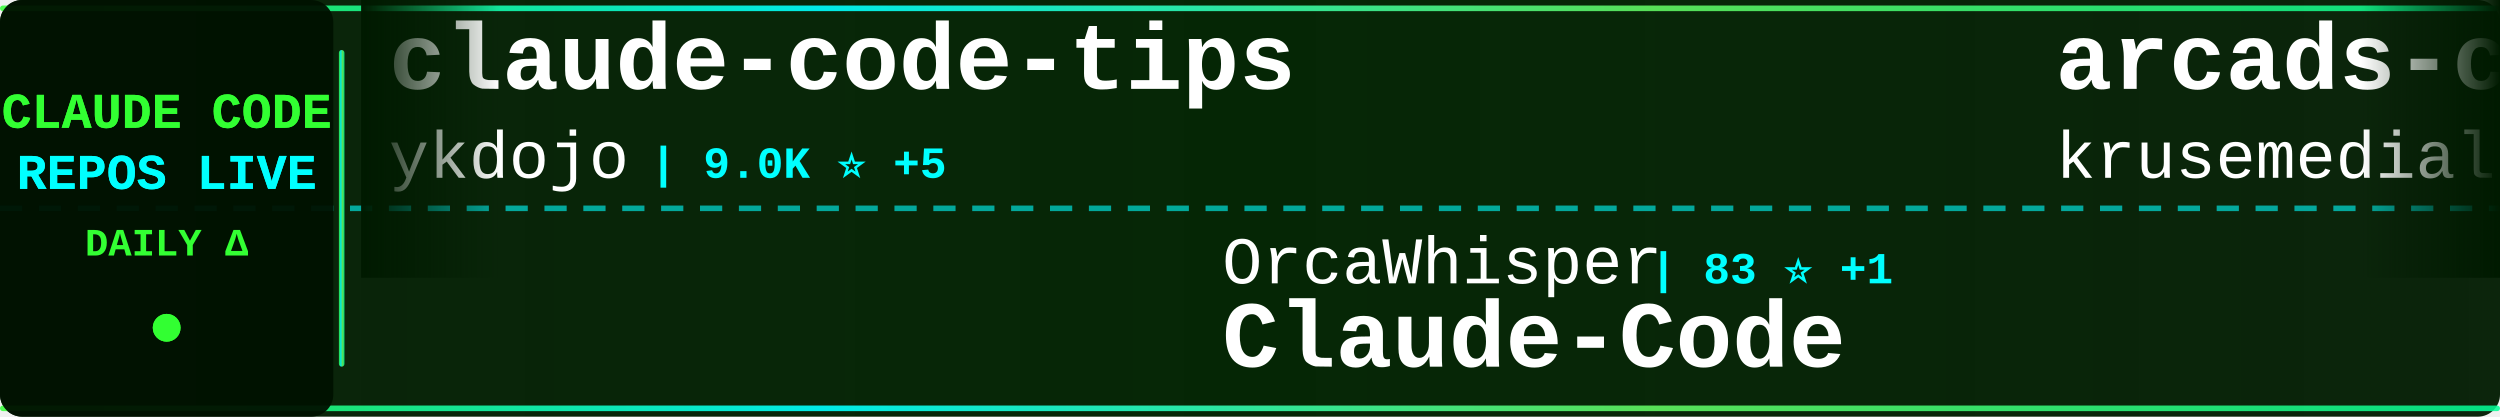
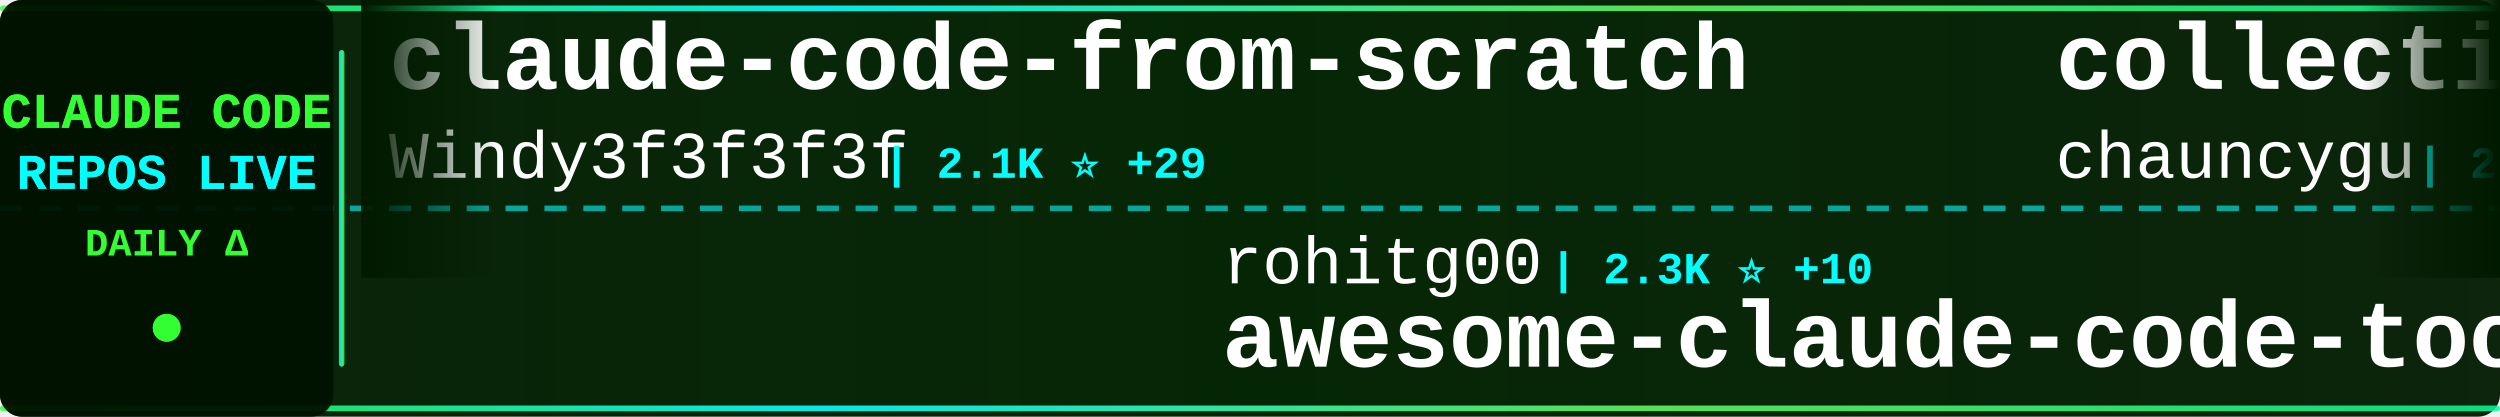
<svg xmlns="http://www.w3.org/2000/svg" width="900" height="150">
  <defs>
    <linearGradient id="tickerBg" x1="0%" y1="0%" x2="100%" y2="0%">
      <stop offset="0%" style="stop-color:#001a00;stop-opacity:0.95" />
      <stop offset="50%" style="stop-color:#002200;stop-opacity:0.98" />
      <stop offset="100%" style="stop-color:#001a00;stop-opacity:0.95" />
    </linearGradient>
    <linearGradient id="borderGrad" x1="0%" y1="0%" x2="100%" y2="0%">
      <stop offset="0%" style="stop-color:#33ff33;stop-opacity:0.85">
        <animate attributeName="stop-opacity" values="0.85;1;0.85" dur="2s" repeatCount="indefinite" />
      </stop>
      <stop offset="33%" style="stop-color:#00ffff;stop-opacity:0.9">
        <animate attributeName="stop-opacity" values="0.9;1;0.9" dur="2.2s" repeatCount="indefinite" />
      </stop>
      <stop offset="66%" style="stop-color:#66ff66;stop-opacity:0.85">
        <animate attributeName="stop-opacity" values="0.85;1;0.85" dur="1.8s" repeatCount="indefinite" />
      </stop>
      <stop offset="100%" style="stop-color:#00ff99;stop-opacity:0.85">
        <animate attributeName="stop-opacity" values="0.85;1;0.85" dur="2s" repeatCount="indefinite" />
      </stop>
    </linearGradient>
    <filter id="textGlow">
      <feGaussianBlur stdDeviation="0.1" result="coloredBlur" />
      <feMerge>
        <feMergeNode in="coloredBlur" />
        <feMergeNode in="SourceGraphic" />
      </feMerge>
    </filter>
    <filter id="metricGlow">
      <feGaussianBlur stdDeviation="0.2" result="coloredBlur" />
      <feMerge>
        <feMergeNode in="coloredBlur" />
        <feMergeNode in="SourceGraphic" />
      </feMerge>
    </filter>
    <linearGradient id="leftFade" x1="0%" y1="0%" x2="100%" y2="0%">
      <stop offset="0%" style="stop-color:#001a00;stop-opacity:1" />
      <stop offset="100%" style="stop-color:#001a00;stop-opacity:0" />
    </linearGradient>
    <linearGradient id="rightFade" x1="0%" y1="0%" x2="100%" y2="0%">
      <stop offset="0%" style="stop-color:#001a00;stop-opacity:0" />
      <stop offset="100%" style="stop-color:#001a00;stop-opacity:1" />
    </linearGradient>
  </defs>
  <rect width="900" height="150" fill="url(#tickerBg)" rx="8" />
  <rect x="0" y="2" width="900" height="2" fill="url(#borderGrad)" rx="1" />
  <rect x="0" y="146" width="900" height="2" fill="url(#borderGrad)" rx="1" />
  <line x1="0" y1="75" x2="900" y2="75" stroke="#00ffff" stroke-width="2" stroke-dasharray="8 6" opacity="0.6" />
  <rect x="0" y="0" width="120" height="150" fill="#001100" opacity="0.95" rx="8" />
  <text x="60" y="46" font-family="'Courier New', monospace" font-size="18" font-weight="bold" fill="#33ff33" text-anchor="middle" filter="url(#textGlow)">
    CLAUDE CODE
  </text>
  <text x="60" y="68" font-family="'Courier New', monospace" font-size="18" font-weight="bold" fill="#00ffff" text-anchor="middle" filter="url(#textGlow)">
    REPOS LIVE
  </text>
  <text x="60" y="92" font-family="'Courier New', monospace" font-size="14" font-weight="bold" fill="#33ff33" text-anchor="middle">
    DAILY Δ
  </text>
  <circle cx="60" cy="118" r="5" fill="#33ff33" filter="url(#metricGlow)">
    <animate attributeName="r" values="4;6;4" dur="1.5s" repeatCount="indefinite" />
    <animate attributeName="opacity" values="0.6;1;0.6" dur="1.5s" repeatCount="indefinite" />
  </circle>
  <rect x="122" y="18" width="2" height="114" fill="url(#borderGrad)" rx="1" />
  <clipPath id="tickerClip">
    <rect x="130" y="0" width="770" height="150" />
  </clipPath>
  <g clip-path="url(#tickerClip)">
    <g id="tickerItems">
      <animateTransform attributeName="transform" attributeType="XML" type="translate" from="0 0" to="-3000 0" dur="54s" repeatCount="indefinite" />
      <g transform="translate(0, 0)">
-         <text x="140" y="32" font-family="'Courier New', monospace" font-size="34" font-weight="bold" fill="#ffffff">claude-code-tips</text>
-         <text x="140" y="64" font-family="'Courier New', monospace" font-size="24" font-weight="normal" fill="#ffffff" opacity="1.0">ykdojo</text>
-         <text x="234" y="64" font-family="'Courier New', monospace" font-size="16" font-weight="bold" fill="#00ffff"> | 9.0K ⭐ +5</text>
+         <text x="140" y="32" font-family="'Courier New', monospace" font-size="34" font-weight="bold" fill="#ffffff">claude-code-from-scratch</text>
+         <text x="140" y="64" font-family="'Courier New', monospace" font-size="24" font-weight="normal" fill="#ffffff" opacity="1.0">Windy3f3f3f3f</text>
+         <text x="318" y="64" font-family="'Courier New', monospace" font-size="16" font-weight="bold" fill="#00ffff"> | 2.1K ⭐ +29</text>
      </g>
      <g transform="translate(300, 0)">
-         <text x="140" y="102" font-family="'Courier New', monospace" font-size="24" font-weight="normal" fill="#ffffff" opacity="1.0">OrcaWhisper</text>
-         <text x="294" y="102" font-family="'Courier New', monospace" font-size="16" font-weight="bold" fill="#00ffff"> | 83 ⭐ +1</text>
-         <text x="140" y="132" font-family="'Courier New', monospace" font-size="34" font-weight="bold" fill="#ffffff">Claude-Code</text>
+         <text x="140" y="102" font-family="'Courier New', monospace" font-size="24" font-weight="normal" fill="#ffffff" opacity="1.0">rohitg00</text>
+         <text x="258" y="102" font-family="'Courier New', monospace" font-size="16" font-weight="bold" fill="#00ffff"> | 2.3K ⭐ +10</text>
+         <text x="140" y="132" font-family="'Courier New', monospace" font-size="34" font-weight="bold" fill="#ffffff">awesome-claude-code-tool...</text>
      </g>
      <g transform="translate(600, 0)">
-         <text x="140" y="32" font-family="'Courier New', monospace" font-size="34" font-weight="bold" fill="#ffffff">arcads-claude-code</text>
-         <text x="140" y="64" font-family="'Courier New', monospace" font-size="24" font-weight="normal" fill="#ffffff" opacity="1.0">krusemediallc</text>
-         <text x="318" y="64" font-family="'Courier New', monospace" font-size="16" font-weight="bold" fill="#00ffff"> | 968 ⭐ +11</text>
+         <text x="140" y="32" font-family="'Courier New', monospace" font-size="34" font-weight="bold" fill="#ffffff">collection-claude-code-s...</text>
+         <text x="140" y="64" font-family="'Courier New', monospace" font-size="24" font-weight="normal" fill="#ffffff" opacity="1.0">chauncygu</text>
+         <text x="270" y="64" font-family="'Courier New', monospace" font-size="16" font-weight="bold" fill="#00ffff"> | 2.7K ⭐ +4</text>
      </g>
      <g transform="translate(900, 0)">
-         <text x="140" y="102" font-family="'Courier New', monospace" font-size="24" font-weight="normal" fill="#ffffff" opacity="1.0">ding113</text>
-         <text x="246" y="102" font-family="'Courier New', monospace" font-size="16" font-weight="bold" fill="#00ffff"> | 3.2K ⭐ +1</text>
-         <text x="140" y="132" font-family="'Courier New', monospace" font-size="34" font-weight="bold" fill="#ffffff">claude-code-hub</text>
+         <text x="140" y="102" font-family="'Courier New', monospace" font-size="24" font-weight="normal" fill="#ffffff" opacity="1.0">disler</text>
+         <text x="234" y="102" font-family="'Courier New', monospace" font-size="16" font-weight="bold" fill="#00ffff"> | 3.8K ⭐ +2</text>
+         <text x="140" y="132" font-family="'Courier New', monospace" font-size="34" font-weight="bold" fill="#ffffff">claude-code-hooks-master...</text>
      </g>
      <g transform="translate(1200, 0)">
-         <text x="140" y="32" font-family="'Courier New', monospace" font-size="34" font-weight="bold" fill="#ffffff">Claude-Code</text>
-         <text x="140" y="64" font-family="'Courier New', monospace" font-size="24" font-weight="normal" fill="#ffffff" opacity="1.0">KPR111</text>
-         <text x="234" y="64" font-family="'Courier New', monospace" font-size="16" font-weight="bold" fill="#00ffff"> | 18 ⭐</text>
+         <text x="140" y="32" font-family="'Courier New', monospace" font-size="34" font-weight="bold" fill="#ffffff">claude-code-best-practic...</text>
+         <text x="140" y="64" font-family="'Courier New', monospace" font-size="24" font-weight="normal" fill="#ffffff" opacity="1.0">shanraisshan</text>
+         <text x="306" y="64" font-family="'Courier New', monospace" font-size="16" font-weight="bold" fill="#00ffff"> | 62.0K ⭐ +77</text>
      </g>
      <g transform="translate(1500, 0)">
-         <text x="140" y="102" font-family="'Courier New', monospace" font-size="24" font-weight="normal" fill="#ffffff" opacity="1.0">ghuntley</text>
-         <text x="258" y="102" font-family="'Courier New', monospace" font-size="16" font-weight="bold" fill="#00ffff"> | 986 ⭐</text>
-         <text x="140" y="132" font-family="'Courier New', monospace" font-size="34" font-weight="bold" fill="#ffffff">claude-code-source-code-...</text>
+         <text x="140" y="102" font-family="'Courier New', monospace" font-size="24" font-weight="normal" fill="#ffffff" opacity="1.0">lorryjovens-hub</text>
+         <text x="342" y="102" font-family="'Courier New', monospace" font-size="16" font-weight="bold" fill="#00ffff"> | 1.7K ⭐ +2</text>
+         <text x="140" y="132" font-family="'Courier New', monospace" font-size="34" font-weight="bold" fill="#ffffff">claude-code-rust</text>
      </g>
      <g transform="translate(1800, 0)">
-         <text x="140" y="32" font-family="'Courier New', monospace" font-size="34" font-weight="bold" fill="#ffffff">claude-code-infrastructu...</text>
-         <text x="140" y="64" font-family="'Courier New', monospace" font-size="24" font-weight="normal" fill="#ffffff" opacity="1.0">diet103</text>
-         <text x="246" y="64" font-family="'Courier New', monospace" font-size="16" font-weight="bold" fill="#00ffff"> | 9.7K ⭐ +2</text>
+         <text x="140" y="32" font-family="'Courier New', monospace" font-size="34" font-weight="bold" fill="#ffffff">claude-code-system-promp...</text>
+         <text x="140" y="64" font-family="'Courier New', monospace" font-size="24" font-weight="normal" fill="#ffffff" opacity="1.0">Piebald-AI</text>
+         <text x="282" y="64" font-family="'Courier New', monospace" font-size="16" font-weight="bold" fill="#00ffff"> | 11.6K ⭐ +23</text>
      </g>
      <g transform="translate(2100, 0)">
-         <text x="140" y="102" font-family="'Courier New', monospace" font-size="24" font-weight="normal" fill="#ffffff" opacity="1.0">Pimzino</text>
-         <text x="246" y="102" font-family="'Courier New', monospace" font-size="16" font-weight="bold" fill="#00ffff"> | 3.8K ⭐</text>
-         <text x="140" y="132" font-family="'Courier New', monospace" font-size="34" font-weight="bold" fill="#ffffff">claude-code-spec-workflo...</text>
+         <text x="140" y="102" font-family="'Courier New', monospace" font-size="24" font-weight="normal" fill="#ffffff" opacity="1.0">zstmfhy</text>
+         <text x="246" y="102" font-family="'Courier New', monospace" font-size="16" font-weight="bold" fill="#00ffff"> | 190 ⭐</text>
+         <text x="140" y="132" font-family="'Courier New', monospace" font-size="34" font-weight="bold" fill="#ffffff">Claude-code</text>
      </g>
      <g transform="translate(2400, 0)">
-         <text x="140" y="32" font-family="'Courier New', monospace" font-size="34" font-weight="bold" fill="#ffffff">claude-code-local</text>
-         <text x="140" y="64" font-family="'Courier New', monospace" font-size="24" font-weight="normal" fill="#ffffff" opacity="1.0">nicedreamzapp</text>
-         <text x="318" y="64" font-family="'Courier New', monospace" font-size="16" font-weight="bold" fill="#00ffff"> | 2.9K ⭐ +4</text>
+         <text x="140" y="32" font-family="'Courier New', monospace" font-size="34" font-weight="bold" fill="#ffffff">edmunds-claude-code</text>
+         <text x="140" y="64" font-family="'Courier New', monospace" font-size="24" font-weight="normal" fill="#ffffff" opacity="1.0">edmund-io</text>
+         <text x="270" y="64" font-family="'Courier New', monospace" font-size="16" font-weight="bold" fill="#00ffff"> | 1.5K ⭐</text>
      </g>
      <g transform="translate(2700, 0)">
-         <text x="140" y="102" font-family="'Courier New', monospace" font-size="24" font-weight="normal" fill="#ffffff" opacity="1.0">Chachamaru127</text>
-         <text x="318" y="102" font-family="'Courier New', monospace" font-size="16" font-weight="bold" fill="#00ffff"> | 2.9K ⭐ +7</text>
-         <text x="140" y="132" font-family="'Courier New', monospace" font-size="34" font-weight="bold" fill="#ffffff">claude-code-harness</text>
+         <text x="140" y="102" font-family="'Courier New', monospace" font-size="24" font-weight="normal" fill="#ffffff" opacity="1.0">Cranot</text>
+         <text x="234" y="102" font-family="'Courier New', monospace" font-size="16" font-weight="bold" fill="#00ffff"> | 2.8K ⭐</text>
+         <text x="140" y="132" font-family="'Courier New', monospace" font-size="34" font-weight="bold" fill="#ffffff">claude-code-guide</text>
      </g>
      <g transform="translate(3000, 0)">
-         <text x="140" y="32" font-family="'Courier New', monospace" font-size="34" font-weight="bold" fill="#ffffff">claude-code-tips</text>
-         <text x="140" y="64" font-family="'Courier New', monospace" font-size="24" font-weight="normal" fill="#ffffff" opacity="1.0">ykdojo</text>
-         <text x="234" y="64" font-family="'Courier New', monospace" font-size="16" font-weight="bold" fill="#00ffff"> | 9.0K ⭐ +5</text>
+         <text x="140" y="32" font-family="'Courier New', monospace" font-size="34" font-weight="bold" fill="#ffffff">claude-code-from-scratch</text>
+         <text x="140" y="64" font-family="'Courier New', monospace" font-size="24" font-weight="normal" fill="#ffffff" opacity="1.0">Windy3f3f3f3f</text>
+         <text x="318" y="64" font-family="'Courier New', monospace" font-size="16" font-weight="bold" fill="#00ffff"> | 2.1K ⭐ +29</text>
      </g>
      <g transform="translate(3300, 0)">
-         <text x="140" y="102" font-family="'Courier New', monospace" font-size="24" font-weight="normal" fill="#ffffff" opacity="1.0">OrcaWhisper</text>
-         <text x="294" y="102" font-family="'Courier New', monospace" font-size="16" font-weight="bold" fill="#00ffff"> | 83 ⭐ +1</text>
-         <text x="140" y="132" font-family="'Courier New', monospace" font-size="34" font-weight="bold" fill="#ffffff">Claude-Code</text>
+         <text x="140" y="102" font-family="'Courier New', monospace" font-size="24" font-weight="normal" fill="#ffffff" opacity="1.0">rohitg00</text>
+         <text x="258" y="102" font-family="'Courier New', monospace" font-size="16" font-weight="bold" fill="#00ffff"> | 2.3K ⭐ +10</text>
+         <text x="140" y="132" font-family="'Courier New', monospace" font-size="34" font-weight="bold" fill="#ffffff">awesome-claude-code-tool...</text>
      </g>
      <g transform="translate(3600, 0)">
-         <text x="140" y="32" font-family="'Courier New', monospace" font-size="34" font-weight="bold" fill="#ffffff">arcads-claude-code</text>
-         <text x="140" y="64" font-family="'Courier New', monospace" font-size="24" font-weight="normal" fill="#ffffff" opacity="1.0">krusemediallc</text>
-         <text x="318" y="64" font-family="'Courier New', monospace" font-size="16" font-weight="bold" fill="#00ffff"> | 968 ⭐ +11</text>
+         <text x="140" y="32" font-family="'Courier New', monospace" font-size="34" font-weight="bold" fill="#ffffff">collection-claude-code-s...</text>
+         <text x="140" y="64" font-family="'Courier New', monospace" font-size="24" font-weight="normal" fill="#ffffff" opacity="1.0">chauncygu</text>
+         <text x="270" y="64" font-family="'Courier New', monospace" font-size="16" font-weight="bold" fill="#00ffff"> | 2.7K ⭐ +4</text>
      </g>
      <g transform="translate(3900, 0)">
-         <text x="140" y="102" font-family="'Courier New', monospace" font-size="24" font-weight="normal" fill="#ffffff" opacity="1.0">ding113</text>
-         <text x="246" y="102" font-family="'Courier New', monospace" font-size="16" font-weight="bold" fill="#00ffff"> | 3.2K ⭐ +1</text>
-         <text x="140" y="132" font-family="'Courier New', monospace" font-size="34" font-weight="bold" fill="#ffffff">claude-code-hub</text>
+         <text x="140" y="102" font-family="'Courier New', monospace" font-size="24" font-weight="normal" fill="#ffffff" opacity="1.0">disler</text>
+         <text x="234" y="102" font-family="'Courier New', monospace" font-size="16" font-weight="bold" fill="#00ffff"> | 3.8K ⭐ +2</text>
+         <text x="140" y="132" font-family="'Courier New', monospace" font-size="34" font-weight="bold" fill="#ffffff">claude-code-hooks-master...</text>
      </g>
    </g>
  </g>
  <rect x="130" y="0" width="50" height="100" fill="url(#leftFade)" />
  <rect x="850" y="0" width="50" height="100" fill="url(#rightFade)" />
</svg>
